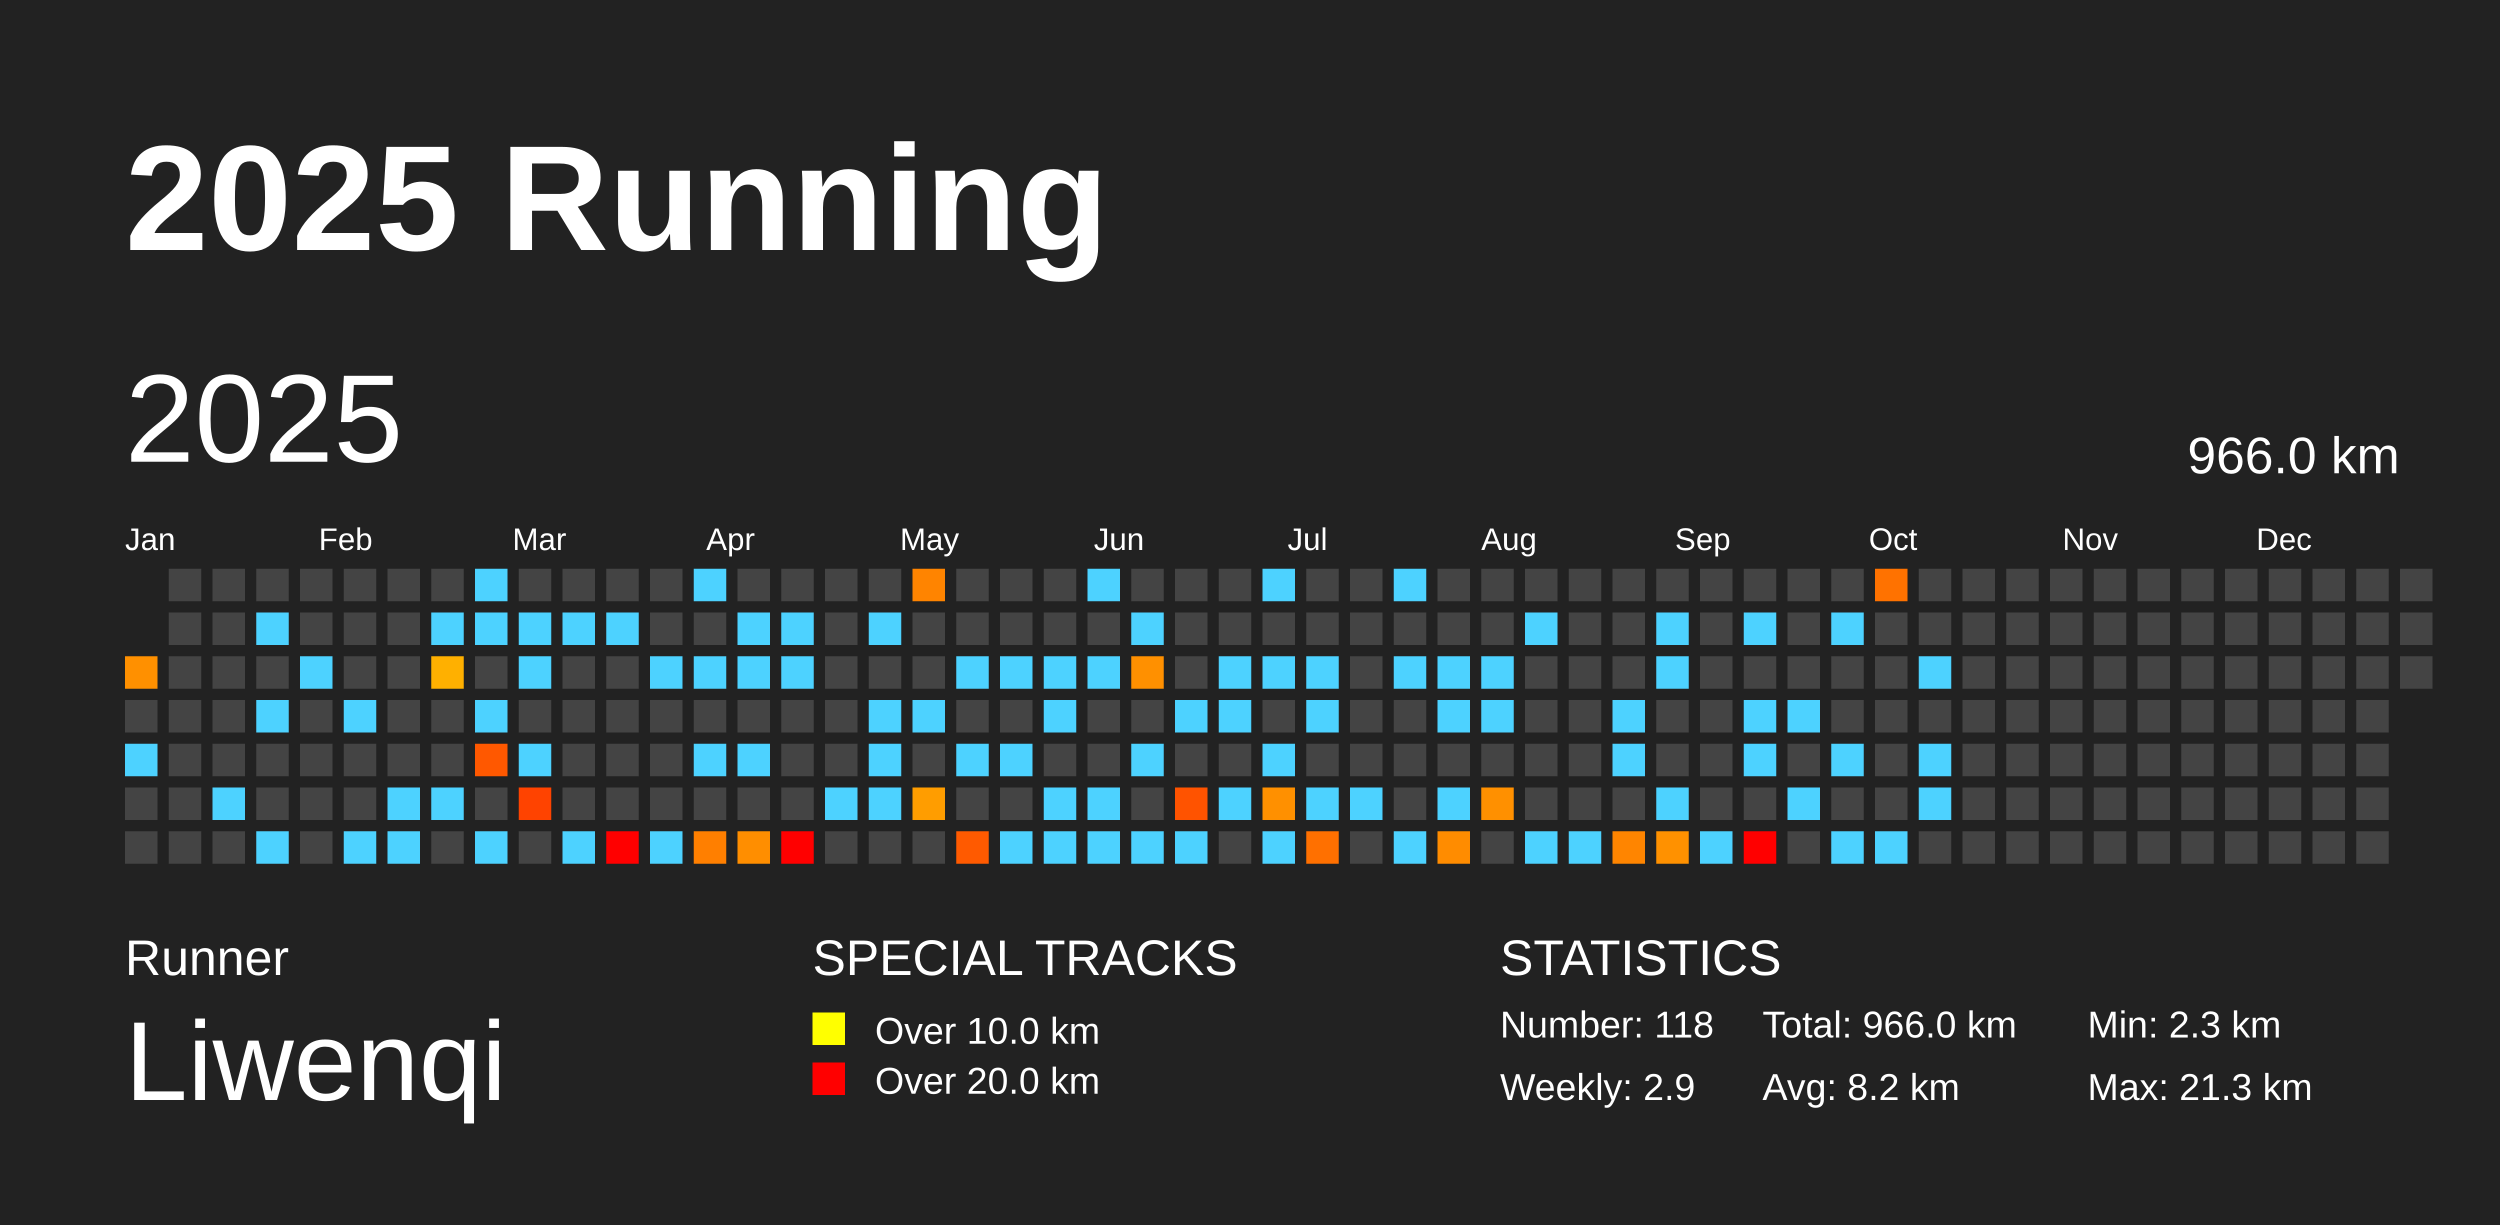
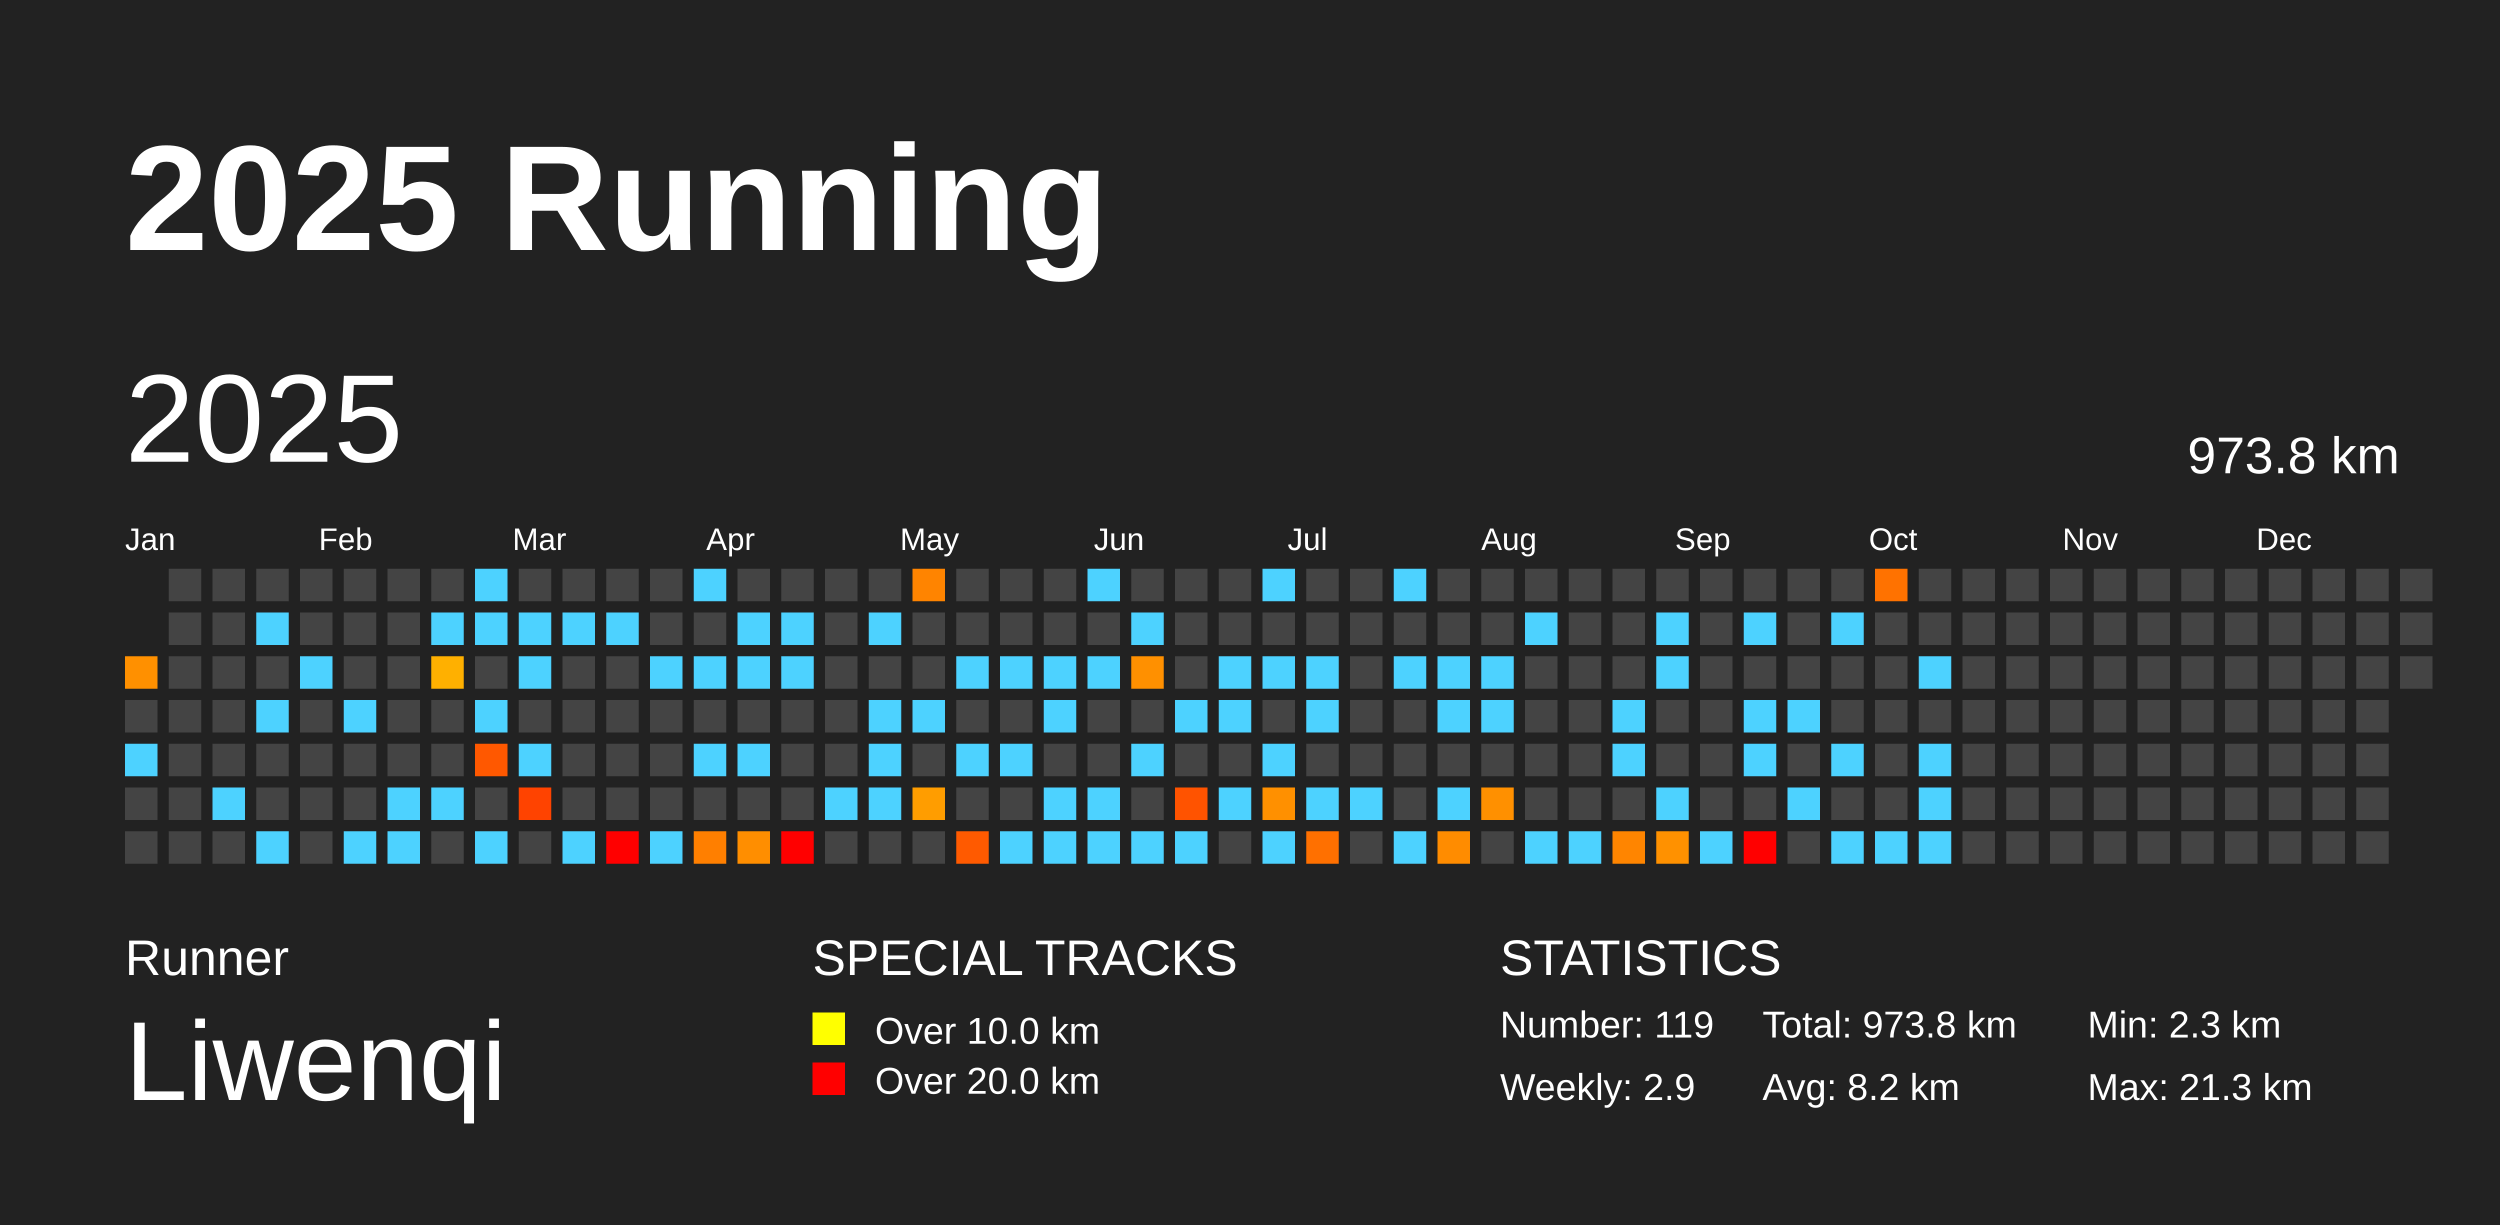
<svg xmlns="http://www.w3.org/2000/svg" baseProfile="full" height="98mm" version="1.1" viewBox="0,0,200,98" width="200mm">
  <defs />
  <rect fill="#222222" height="98" width="200" x="0" y="0" />
  <text fill="#FFFFFF" style="font-size:12px; font-family:Arial; font-weight:bold;" x="10" y="20">2025 Running</text>
  <text fill="#FFFFFF" style="font-size:4px; font-family:Arial" x="10" y="78">Runner</text>
  <text fill="#FFFFFF" style="font-size:9px; font-family:Arial" x="10" y="88">Liwenqi</text>
  <text fill="#FFFFFF" style="font-size:4px; font-family:Arial" x="65" y="78">SPECIAL TRACKS</text>
  <rect fill="yellow" height="2.6" width="2.6" x="65" y="81" />
  <text fill="#FFFFFF" style="font-size:3px; font-family:Arial" x="70" y="83.5">Over 10.0 km</text>
  <rect fill="red" height="2.6" width="2.6" x="65" y="85" />
  <text fill="#FFFFFF" style="font-size:3px; font-family:Arial" x="70" y="87.5">Over 20.0 km</text>
  <text fill="#FFFFFF" style="font-size:4px; font-family:Arial" x="120" y="78">STATISTICS</text>
-   <text fill="#FFFFFF" style="font-size:3px; font-family:Arial" x="120" y="83">Number: 118</text>
+   <text fill="#FFFFFF" style="font-size:3px; font-family:Arial" x="120" y="83">Number: 119</text>
  <text fill="#FFFFFF" style="font-size:3px; font-family:Arial" x="120" y="88">Weekly: 2.9</text>
-   <text fill="#FFFFFF" style="font-size:3px; font-family:Arial" x="141" y="83">Total: 966.0 km</text>
+   <text fill="#FFFFFF" style="font-size:3px; font-family:Arial" x="141" y="83">Total: 973.8 km</text>
  <text fill="#FFFFFF" style="font-size:3px; font-family:Arial" x="141" y="88">Avg: 8.2 km</text>
  <text fill="#FFFFFF" style="font-size:3px; font-family:Arial" x="167" y="83">Min: 2.3 km</text>
  <text fill="#FFFFFF" style="font-size:3px; font-family:Arial" x="167" y="88">Max: 21.3 km</text>
  <text dominant-baseline="hanging" fill="#FFFFFF" style="font-size:10.0px; font-family:Arial;" x="10" y="30">2025</text>
-   <text dominant-baseline="hanging" fill="#FFFFFF" style="font-size:4.125px; font-family:Arial;" x="175" y="35">966.0 km</text>
+   <text dominant-baseline="hanging" fill="#FFFFFF" style="font-size:4.125px; font-family:Arial;" x="175" y="35">973.8 km</text>
  <text fill="#FFFFFF" style="font-size:2.5px; font-family:Arial" x="10.0" y="44">Jan</text>
  <text fill="#FFFFFF" style="font-size:2.5px; font-family:Arial" x="25.5" y="44">Feb</text>
  <text fill="#FFFFFF" style="font-size:2.5px; font-family:Arial" x="41.0" y="44">Mar</text>
  <text fill="#FFFFFF" style="font-size:2.5px; font-family:Arial" x="56.5" y="44">Apr</text>
  <text fill="#FFFFFF" style="font-size:2.5px; font-family:Arial" x="72.0" y="44">May</text>
  <text fill="#FFFFFF" style="font-size:2.5px; font-family:Arial" x="87.5" y="44">Jun</text>
  <text fill="#FFFFFF" style="font-size:2.5px; font-family:Arial" x="103.0" y="44">Jul</text>
  <text fill="#FFFFFF" style="font-size:2.5px; font-family:Arial" x="118.5" y="44">Aug</text>
  <text fill="#FFFFFF" style="font-size:2.5px; font-family:Arial" x="134.0" y="44">Sep</text>
  <text fill="#FFFFFF" style="font-size:2.5px; font-family:Arial" x="149.5" y="44">Oct</text>
  <text fill="#FFFFFF" style="font-size:2.5px; font-family:Arial" x="165.0" y="44">Nov</text>
  <text fill="#FFFFFF" style="font-size:2.5px; font-family:Arial" x="180.5" y="44">Dec</text>
  <rect fill="#ff9000" height="2.6" width="2.6" x="10.0" y="52.5" />
  <rect fill="#444444" height="2.6" width="2.6" x="10.0" y="56.0" />
  <rect fill="#4dd2ff" height="2.6" width="2.6" x="10.0" y="59.5" />
  <rect fill="#444444" height="2.6" width="2.6" x="10.0" y="63.0" />
  <rect fill="#444444" height="2.6" width="2.6" x="10.0" y="66.5" />
  <rect fill="#444444" height="2.6" width="2.6" x="13.5" y="45.5" />
  <rect fill="#444444" height="2.6" width="2.6" x="13.5" y="49.0" />
  <rect fill="#444444" height="2.6" width="2.6" x="13.5" y="52.5" />
  <rect fill="#444444" height="2.6" width="2.6" x="13.5" y="56.0" />
  <rect fill="#444444" height="2.6" width="2.6" x="13.5" y="59.5" />
  <rect fill="#444444" height="2.6" width="2.6" x="13.5" y="63.0" />
  <rect fill="#444444" height="2.6" width="2.6" x="13.5" y="66.5" />
  <rect fill="#444444" height="2.6" width="2.6" x="17.0" y="45.5" />
  <rect fill="#444444" height="2.6" width="2.6" x="17.0" y="49.0" />
  <rect fill="#444444" height="2.6" width="2.6" x="17.0" y="52.5" />
  <rect fill="#444444" height="2.6" width="2.6" x="17.0" y="56.0" />
  <rect fill="#444444" height="2.6" width="2.6" x="17.0" y="59.5" />
  <rect fill="#4dd2ff" height="2.6" width="2.6" x="17.0" y="63.0" />
  <rect fill="#444444" height="2.6" width="2.6" x="17.0" y="66.5" />
  <rect fill="#444444" height="2.6" width="2.6" x="20.5" y="45.5" />
  <rect fill="#4dd2ff" height="2.6" width="2.6" x="20.5" y="49.0" />
  <rect fill="#444444" height="2.6" width="2.6" x="20.5" y="52.5" />
  <rect fill="#4dd2ff" height="2.6" width="2.6" x="20.5" y="56.0" />
  <rect fill="#444444" height="2.6" width="2.6" x="20.5" y="59.5" />
  <rect fill="#444444" height="2.6" width="2.6" x="20.5" y="63.0" />
  <rect fill="#4dd2ff" height="2.6" width="2.6" x="20.5" y="66.5" />
  <rect fill="#444444" height="2.6" width="2.6" x="24.0" y="45.5" />
  <rect fill="#444444" height="2.6" width="2.6" x="24.0" y="49.0" />
  <rect fill="#4dd2ff" height="2.6" width="2.6" x="24.0" y="52.5" />
  <rect fill="#444444" height="2.6" width="2.6" x="24.0" y="56.0" />
  <rect fill="#444444" height="2.6" width="2.6" x="24.0" y="59.5" />
  <rect fill="#444444" height="2.6" width="2.6" x="24.0" y="63.0" />
  <rect fill="#444444" height="2.6" width="2.6" x="24.0" y="66.5" />
  <rect fill="#444444" height="2.6" width="2.6" x="27.5" y="45.5" />
  <rect fill="#444444" height="2.6" width="2.6" x="27.5" y="49.0" />
  <rect fill="#444444" height="2.6" width="2.6" x="27.5" y="52.5" />
  <rect fill="#4dd2ff" height="2.6" width="2.6" x="27.5" y="56.0" />
  <rect fill="#444444" height="2.6" width="2.6" x="27.5" y="59.5" />
  <rect fill="#444444" height="2.6" width="2.6" x="27.5" y="63.0" />
  <rect fill="#4dd2ff" height="2.6" width="2.6" x="27.5" y="66.5" />
  <rect fill="#444444" height="2.6" width="2.6" x="31.0" y="45.5" />
  <rect fill="#444444" height="2.6" width="2.6" x="31.0" y="49.0" />
  <rect fill="#444444" height="2.6" width="2.6" x="31.0" y="52.5" />
  <rect fill="#444444" height="2.6" width="2.6" x="31.0" y="56.0" />
  <rect fill="#444444" height="2.6" width="2.6" x="31.0" y="59.5" />
  <rect fill="#4dd2ff" height="2.6" width="2.6" x="31.0" y="63.0" />
  <rect fill="#4dd2ff" height="2.6" width="2.6" x="31.0" y="66.5" />
  <rect fill="#444444" height="2.6" width="2.6" x="34.5" y="45.5" />
  <rect fill="#4dd2ff" height="2.6" width="2.6" x="34.5" y="49.0" />
  <rect fill="#ffb000" height="2.6" width="2.6" x="34.5" y="52.5" />
  <rect fill="#444444" height="2.6" width="2.6" x="34.5" y="56.0" />
  <rect fill="#444444" height="2.6" width="2.6" x="34.5" y="59.5" />
  <rect fill="#4dd2ff" height="2.6" width="2.6" x="34.5" y="63.0" />
  <rect fill="#444444" height="2.6" width="2.6" x="34.5" y="66.5" />
  <rect fill="#4dd2ff" height="2.6" width="2.6" x="38.0" y="45.5" />
  <rect fill="#4dd2ff" height="2.6" width="2.6" x="38.0" y="49.0" />
  <rect fill="#444444" height="2.6" width="2.6" x="38.0" y="52.5" />
  <rect fill="#4dd2ff" height="2.6" width="2.6" x="38.0" y="56.0" />
  <rect fill="#ff5800" height="2.6" width="2.6" x="38.0" y="59.5" />
  <rect fill="#444444" height="2.6" width="2.6" x="38.0" y="63.0" />
  <rect fill="#4dd2ff" height="2.6" width="2.6" x="38.0" y="66.5" />
  <rect fill="#444444" height="2.6" width="2.6" x="41.5" y="45.5" />
  <rect fill="#4dd2ff" height="2.6" width="2.6" x="41.5" y="49.0" />
  <rect fill="#4dd2ff" height="2.6" width="2.6" x="41.5" y="52.5" />
  <rect fill="#444444" height="2.6" width="2.6" x="41.5" y="56.0" />
  <rect fill="#4dd2ff" height="2.6" width="2.6" x="41.5" y="59.5" />
  <rect fill="#ff4300" height="2.6" width="2.6" x="41.5" y="63.0" />
  <rect fill="#444444" height="2.6" width="2.6" x="41.5" y="66.5" />
  <rect fill="#444444" height="2.6" width="2.6" x="45.0" y="45.5" />
  <rect fill="#4dd2ff" height="2.6" width="2.6" x="45.0" y="49.0" />
  <rect fill="#444444" height="2.6" width="2.6" x="45.0" y="52.5" />
  <rect fill="#444444" height="2.6" width="2.6" x="45.0" y="56.0" />
  <rect fill="#444444" height="2.6" width="2.6" x="45.0" y="59.5" />
  <rect fill="#444444" height="2.6" width="2.6" x="45.0" y="63.0" />
  <rect fill="#4dd2ff" height="2.6" width="2.6" x="45.0" y="66.5" />
  <rect fill="#444444" height="2.6" width="2.6" x="48.5" y="45.5" />
  <rect fill="#4dd2ff" height="2.6" width="2.6" x="48.5" y="49.0" />
  <rect fill="#444444" height="2.6" width="2.6" x="48.5" y="52.5" />
  <rect fill="#444444" height="2.6" width="2.6" x="48.5" y="56.0" />
  <rect fill="#444444" height="2.6" width="2.6" x="48.5" y="59.5" />
  <rect fill="#444444" height="2.6" width="2.6" x="48.5" y="63.0" />
  <rect fill="red" height="2.6" width="2.6" x="48.5" y="66.5" />
  <rect fill="#444444" height="2.6" width="2.6" x="52.0" y="45.5" />
  <rect fill="#444444" height="2.6" width="2.6" x="52.0" y="49.0" />
  <rect fill="#4dd2ff" height="2.6" width="2.6" x="52.0" y="52.5" />
  <rect fill="#444444" height="2.6" width="2.6" x="52.0" y="56.0" />
  <rect fill="#444444" height="2.6" width="2.6" x="52.0" y="59.5" />
  <rect fill="#444444" height="2.6" width="2.6" x="52.0" y="63.0" />
  <rect fill="#4dd2ff" height="2.6" width="2.6" x="52.0" y="66.5" />
  <rect fill="#4dd2ff" height="2.6" width="2.6" x="55.5" y="45.5" />
  <rect fill="#444444" height="2.6" width="2.6" x="55.5" y="49.0" />
  <rect fill="#4dd2ff" height="2.6" width="2.6" x="55.5" y="52.5" />
  <rect fill="#444444" height="2.6" width="2.6" x="55.5" y="56.0" />
  <rect fill="#4dd2ff" height="2.6" width="2.6" x="55.5" y="59.5" />
  <rect fill="#444444" height="2.6" width="2.6" x="55.5" y="63.0" />
  <rect fill="#ff7f00" height="2.6" width="2.6" x="55.5" y="66.5" />
  <rect fill="#444444" height="2.6" width="2.6" x="59.0" y="45.5" />
  <rect fill="#4dd2ff" height="2.6" width="2.6" x="59.0" y="49.0" />
  <rect fill="#4dd2ff" height="2.6" width="2.6" x="59.0" y="52.5" />
  <rect fill="#444444" height="2.6" width="2.6" x="59.0" y="56.0" />
  <rect fill="#4dd2ff" height="2.6" width="2.6" x="59.0" y="59.5" />
  <rect fill="#444444" height="2.6" width="2.6" x="59.0" y="63.0" />
  <rect fill="#ff8e00" height="2.6" width="2.6" x="59.0" y="66.5" />
  <rect fill="#444444" height="2.6" width="2.6" x="62.5" y="45.5" />
  <rect fill="#4dd2ff" height="2.6" width="2.6" x="62.5" y="49.0" />
  <rect fill="#4dd2ff" height="2.6" width="2.6" x="62.5" y="52.5" />
  <rect fill="#444444" height="2.6" width="2.6" x="62.5" y="56.0" />
  <rect fill="#444444" height="2.6" width="2.6" x="62.5" y="59.5" />
  <rect fill="#444444" height="2.6" width="2.6" x="62.5" y="63.0" />
  <rect fill="red" height="2.6" width="2.6" x="62.5" y="66.5" />
  <rect fill="#444444" height="2.6" width="2.6" x="66.0" y="45.5" />
  <rect fill="#444444" height="2.6" width="2.6" x="66.0" y="49.0" />
  <rect fill="#444444" height="2.6" width="2.6" x="66.0" y="52.5" />
  <rect fill="#444444" height="2.6" width="2.6" x="66.0" y="56.0" />
  <rect fill="#444444" height="2.6" width="2.6" x="66.0" y="59.5" />
  <rect fill="#4dd2ff" height="2.6" width="2.6" x="66.0" y="63.0" />
  <rect fill="#444444" height="2.6" width="2.6" x="66.0" y="66.5" />
  <rect fill="#444444" height="2.6" width="2.6" x="69.5" y="45.5" />
  <rect fill="#4dd2ff" height="2.6" width="2.6" x="69.5" y="49.0" />
  <rect fill="#444444" height="2.6" width="2.6" x="69.5" y="52.5" />
  <rect fill="#4dd2ff" height="2.6" width="2.6" x="69.5" y="56.0" />
  <rect fill="#4dd2ff" height="2.6" width="2.6" x="69.5" y="59.5" />
  <rect fill="#4dd2ff" height="2.6" width="2.6" x="69.5" y="63.0" />
  <rect fill="#444444" height="2.6" width="2.6" x="69.5" y="66.5" />
  <rect fill="#ff8400" height="2.6" width="2.6" x="73.0" y="45.5" />
  <rect fill="#444444" height="2.6" width="2.6" x="73.0" y="49.0" />
  <rect fill="#444444" height="2.6" width="2.6" x="73.0" y="52.5" />
  <rect fill="#4dd2ff" height="2.6" width="2.6" x="73.0" y="56.0" />
  <rect fill="#444444" height="2.6" width="2.6" x="73.0" y="59.5" />
  <rect fill="#ff9d00" height="2.6" width="2.6" x="73.0" y="63.0" />
  <rect fill="#444444" height="2.6" width="2.6" x="73.0" y="66.5" />
  <rect fill="#444444" height="2.6" width="2.6" x="76.5" y="45.5" />
  <rect fill="#444444" height="2.6" width="2.6" x="76.5" y="49.0" />
  <rect fill="#4dd2ff" height="2.6" width="2.6" x="76.5" y="52.5" />
  <rect fill="#444444" height="2.6" width="2.6" x="76.5" y="56.0" />
  <rect fill="#4dd2ff" height="2.6" width="2.6" x="76.5" y="59.5" />
  <rect fill="#444444" height="2.6" width="2.6" x="76.5" y="63.0" />
  <rect fill="#ff5a00" height="2.6" width="2.6" x="76.5" y="66.5" />
  <rect fill="#444444" height="2.6" width="2.6" x="80.0" y="45.5" />
  <rect fill="#444444" height="2.6" width="2.6" x="80.0" y="49.0" />
  <rect fill="#4dd2ff" height="2.6" width="2.6" x="80.0" y="52.5" />
  <rect fill="#444444" height="2.6" width="2.6" x="80.0" y="56.0" />
  <rect fill="#4dd2ff" height="2.6" width="2.6" x="80.0" y="59.5" />
  <rect fill="#444444" height="2.6" width="2.6" x="80.0" y="63.0" />
  <rect fill="#4dd2ff" height="2.6" width="2.6" x="80.0" y="66.5" />
  <rect fill="#444444" height="2.6" width="2.6" x="83.5" y="45.5" />
  <rect fill="#444444" height="2.6" width="2.6" x="83.5" y="49.0" />
  <rect fill="#4dd2ff" height="2.6" width="2.6" x="83.5" y="52.5" />
  <rect fill="#4dd2ff" height="2.6" width="2.6" x="83.5" y="56.0" />
  <rect fill="#444444" height="2.6" width="2.6" x="83.5" y="59.5" />
  <rect fill="#4dd2ff" height="2.6" width="2.6" x="83.5" y="63.0" />
  <rect fill="#4dd2ff" height="2.6" width="2.6" x="83.5" y="66.5" />
  <rect fill="#4dd2ff" height="2.6" width="2.6" x="87.0" y="45.5" />
  <rect fill="#444444" height="2.6" width="2.6" x="87.0" y="49.0" />
  <rect fill="#4dd2ff" height="2.6" width="2.6" x="87.0" y="52.5" />
  <rect fill="#444444" height="2.6" width="2.6" x="87.0" y="56.0" />
  <rect fill="#444444" height="2.6" width="2.6" x="87.0" y="59.5" />
  <rect fill="#4dd2ff" height="2.6" width="2.6" x="87.0" y="63.0" />
  <rect fill="#4dd2ff" height="2.6" width="2.6" x="87.0" y="66.5" />
  <rect fill="#444444" height="2.6" width="2.6" x="90.5" y="45.5" />
  <rect fill="#4dd2ff" height="2.6" width="2.6" x="90.5" y="49.0" />
  <rect fill="#ff9000" height="2.6" width="2.6" x="90.5" y="52.5" />
  <rect fill="#444444" height="2.6" width="2.6" x="90.5" y="56.0" />
  <rect fill="#4dd2ff" height="2.6" width="2.6" x="90.5" y="59.5" />
  <rect fill="#444444" height="2.6" width="2.6" x="90.5" y="63.0" />
  <rect fill="#4dd2ff" height="2.6" width="2.6" x="90.5" y="66.5" />
  <rect fill="#444444" height="2.6" width="2.6" x="94.0" y="45.5" />
  <rect fill="#444444" height="2.6" width="2.6" x="94.0" y="49.0" />
  <rect fill="#444444" height="2.6" width="2.6" x="94.0" y="52.5" />
  <rect fill="#4dd2ff" height="2.6" width="2.6" x="94.0" y="56.0" />
  <rect fill="#444444" height="2.6" width="2.6" x="94.0" y="59.5" />
  <rect fill="#ff5300" height="2.6" width="2.6" x="94.0" y="63.0" />
  <rect fill="#4dd2ff" height="2.6" width="2.6" x="94.0" y="66.5" />
  <rect fill="#444444" height="2.6" width="2.6" x="97.5" y="45.5" />
  <rect fill="#444444" height="2.6" width="2.6" x="97.5" y="49.0" />
  <rect fill="#4dd2ff" height="2.6" width="2.6" x="97.5" y="52.5" />
  <rect fill="#4dd2ff" height="2.6" width="2.6" x="97.5" y="56.0" />
  <rect fill="#444444" height="2.6" width="2.6" x="97.5" y="59.5" />
  <rect fill="#4dd2ff" height="2.6" width="2.6" x="97.5" y="63.0" />
  <rect fill="#444444" height="2.6" width="2.6" x="97.5" y="66.5" />
  <rect fill="#4dd2ff" height="2.6" width="2.6" x="101.0" y="45.5" />
  <rect fill="#444444" height="2.6" width="2.6" x="101.0" y="49.0" />
  <rect fill="#4dd2ff" height="2.6" width="2.6" x="101.0" y="52.5" />
  <rect fill="#444444" height="2.6" width="2.6" x="101.0" y="56.0" />
  <rect fill="#4dd2ff" height="2.6" width="2.6" x="101.0" y="59.5" />
  <rect fill="#ff9000" height="2.6" width="2.6" x="101.0" y="63.0" />
  <rect fill="#4dd2ff" height="2.6" width="2.6" x="101.0" y="66.5" />
  <rect fill="#444444" height="2.6" width="2.6" x="104.5" y="45.5" />
  <rect fill="#444444" height="2.6" width="2.6" x="104.5" y="49.0" />
  <rect fill="#4dd2ff" height="2.6" width="2.6" x="104.5" y="52.5" />
  <rect fill="#4dd2ff" height="2.6" width="2.6" x="104.5" y="56.0" />
  <rect fill="#444444" height="2.6" width="2.6" x="104.5" y="59.5" />
  <rect fill="#4dd2ff" height="2.6" width="2.6" x="104.5" y="63.0" />
  <rect fill="#ff7000" height="2.6" width="2.6" x="104.5" y="66.5" />
  <rect fill="#444444" height="2.6" width="2.6" x="108.0" y="45.5" />
  <rect fill="#444444" height="2.6" width="2.6" x="108.0" y="49.0" />
  <rect fill="#444444" height="2.6" width="2.6" x="108.0" y="52.5" />
  <rect fill="#444444" height="2.6" width="2.6" x="108.0" y="56.0" />
  <rect fill="#444444" height="2.6" width="2.6" x="108.0" y="59.5" />
  <rect fill="#4dd2ff" height="2.6" width="2.6" x="108.0" y="63.0" />
  <rect fill="#444444" height="2.6" width="2.6" x="108.0" y="66.5" />
  <rect fill="#4dd2ff" height="2.6" width="2.6" x="111.5" y="45.5" />
  <rect fill="#444444" height="2.6" width="2.6" x="111.5" y="49.0" />
  <rect fill="#4dd2ff" height="2.6" width="2.6" x="111.5" y="52.5" />
  <rect fill="#444444" height="2.6" width="2.6" x="111.5" y="56.0" />
  <rect fill="#444444" height="2.6" width="2.6" x="111.5" y="59.5" />
  <rect fill="#444444" height="2.6" width="2.6" x="111.5" y="63.0" />
  <rect fill="#4dd2ff" height="2.6" width="2.6" x="111.5" y="66.5" />
  <rect fill="#444444" height="2.6" width="2.6" x="115.0" y="45.5" />
  <rect fill="#444444" height="2.6" width="2.6" x="115.0" y="49.0" />
  <rect fill="#4dd2ff" height="2.6" width="2.6" x="115.0" y="52.5" />
  <rect fill="#4dd2ff" height="2.6" width="2.6" x="115.0" y="56.0" />
  <rect fill="#444444" height="2.6" width="2.6" x="115.0" y="59.5" />
  <rect fill="#4dd2ff" height="2.6" width="2.6" x="115.0" y="63.0" />
  <rect fill="#ff8c00" height="2.6" width="2.6" x="115.0" y="66.5" />
  <rect fill="#444444" height="2.6" width="2.6" x="118.5" y="45.5" />
  <rect fill="#444444" height="2.6" width="2.6" x="118.5" y="49.0" />
  <rect fill="#4dd2ff" height="2.6" width="2.6" x="118.5" y="52.5" />
  <rect fill="#4dd2ff" height="2.6" width="2.6" x="118.5" y="56.0" />
  <rect fill="#444444" height="2.6" width="2.6" x="118.5" y="59.5" />
  <rect fill="#ff9000" height="2.6" width="2.6" x="118.5" y="63.0" />
  <rect fill="#444444" height="2.6" width="2.6" x="118.5" y="66.5" />
  <rect fill="#444444" height="2.6" width="2.6" x="122.0" y="45.5" />
  <rect fill="#4dd2ff" height="2.6" width="2.6" x="122.0" y="49.0" />
  <rect fill="#444444" height="2.6" width="2.6" x="122.0" y="52.5" />
  <rect fill="#444444" height="2.6" width="2.6" x="122.0" y="56.0" />
  <rect fill="#444444" height="2.6" width="2.6" x="122.0" y="59.5" />
  <rect fill="#444444" height="2.6" width="2.6" x="122.0" y="63.0" />
  <rect fill="#4dd2ff" height="2.6" width="2.6" x="122.0" y="66.5" />
  <rect fill="#444444" height="2.6" width="2.6" x="125.5" y="45.5" />
  <rect fill="#444444" height="2.6" width="2.6" x="125.5" y="49.0" />
  <rect fill="#444444" height="2.6" width="2.6" x="125.5" y="52.5" />
  <rect fill="#444444" height="2.6" width="2.6" x="125.5" y="56.0" />
  <rect fill="#444444" height="2.6" width="2.6" x="125.5" y="59.5" />
  <rect fill="#444444" height="2.6" width="2.6" x="125.5" y="63.0" />
  <rect fill="#4dd2ff" height="2.6" width="2.6" x="125.5" y="66.5" />
  <rect fill="#444444" height="2.6" width="2.6" x="129.0" y="45.5" />
  <rect fill="#444444" height="2.6" width="2.6" x="129.0" y="49.0" />
  <rect fill="#444444" height="2.6" width="2.6" x="129.0" y="52.5" />
  <rect fill="#4dd2ff" height="2.6" width="2.6" x="129.0" y="56.0" />
  <rect fill="#4dd2ff" height="2.6" width="2.6" x="129.0" y="59.5" />
  <rect fill="#444444" height="2.6" width="2.6" x="129.0" y="63.0" />
  <rect fill="#ff8500" height="2.6" width="2.6" x="129.0" y="66.5" />
  <rect fill="#444444" height="2.6" width="2.6" x="132.5" y="45.5" />
  <rect fill="#4dd2ff" height="2.6" width="2.6" x="132.5" y="49.0" />
  <rect fill="#4dd2ff" height="2.6" width="2.6" x="132.5" y="52.5" />
  <rect fill="#444444" height="2.6" width="2.6" x="132.5" y="56.0" />
  <rect fill="#444444" height="2.6" width="2.6" x="132.5" y="59.5" />
  <rect fill="#4dd2ff" height="2.6" width="2.6" x="132.5" y="63.0" />
  <rect fill="#ff9100" height="2.6" width="2.6" x="132.5" y="66.5" />
  <rect fill="#444444" height="2.6" width="2.6" x="136.0" y="45.5" />
  <rect fill="#444444" height="2.6" width="2.6" x="136.0" y="49.0" />
  <rect fill="#444444" height="2.6" width="2.6" x="136.0" y="52.5" />
  <rect fill="#444444" height="2.6" width="2.6" x="136.0" y="56.0" />
  <rect fill="#444444" height="2.6" width="2.6" x="136.0" y="59.5" />
  <rect fill="#444444" height="2.6" width="2.6" x="136.0" y="63.0" />
  <rect fill="#4dd2ff" height="2.6" width="2.6" x="136.0" y="66.5" />
  <rect fill="#444444" height="2.6" width="2.6" x="139.5" y="45.5" />
  <rect fill="#4dd2ff" height="2.6" width="2.6" x="139.5" y="49.0" />
  <rect fill="#444444" height="2.6" width="2.6" x="139.5" y="52.5" />
  <rect fill="#4dd2ff" height="2.6" width="2.6" x="139.5" y="56.0" />
  <rect fill="#4dd2ff" height="2.6" width="2.6" x="139.5" y="59.5" />
  <rect fill="#444444" height="2.6" width="2.6" x="139.5" y="63.0" />
  <rect fill="red" height="2.6" width="2.6" x="139.5" y="66.5" />
  <rect fill="#444444" height="2.6" width="2.6" x="143.0" y="45.5" />
  <rect fill="#444444" height="2.6" width="2.6" x="143.0" y="49.0" />
  <rect fill="#444444" height="2.6" width="2.6" x="143.0" y="52.5" />
  <rect fill="#4dd2ff" height="2.6" width="2.6" x="143.0" y="56.0" />
  <rect fill="#444444" height="2.6" width="2.6" x="143.0" y="59.5" />
  <rect fill="#4dd2ff" height="2.6" width="2.6" x="143.0" y="63.0" />
  <rect fill="#444444" height="2.6" width="2.6" x="143.0" y="66.5" />
  <rect fill="#444444" height="2.6" width="2.6" x="146.5" y="45.5" />
  <rect fill="#4dd2ff" height="2.6" width="2.6" x="146.5" y="49.0" />
  <rect fill="#444444" height="2.6" width="2.6" x="146.5" y="52.5" />
  <rect fill="#444444" height="2.6" width="2.6" x="146.5" y="56.0" />
  <rect fill="#4dd2ff" height="2.6" width="2.6" x="146.5" y="59.5" />
  <rect fill="#444444" height="2.6" width="2.6" x="146.5" y="63.0" />
  <rect fill="#4dd2ff" height="2.6" width="2.6" x="146.5" y="66.5" />
  <rect fill="#ff7200" height="2.6" width="2.6" x="150.0" y="45.5" />
  <rect fill="#444444" height="2.6" width="2.6" x="150.0" y="49.0" />
  <rect fill="#444444" height="2.6" width="2.6" x="150.0" y="52.5" />
  <rect fill="#444444" height="2.6" width="2.6" x="150.0" y="56.0" />
  <rect fill="#444444" height="2.6" width="2.6" x="150.0" y="59.5" />
  <rect fill="#444444" height="2.6" width="2.6" x="150.0" y="63.0" />
  <rect fill="#4dd2ff" height="2.6" width="2.6" x="150.0" y="66.5" />
  <rect fill="#444444" height="2.6" width="2.6" x="153.5" y="45.5" />
  <rect fill="#444444" height="2.6" width="2.6" x="153.5" y="49.0" />
  <rect fill="#4dd2ff" height="2.6" width="2.6" x="153.5" y="52.5" />
  <rect fill="#444444" height="2.6" width="2.6" x="153.5" y="56.0" />
  <rect fill="#4dd2ff" height="2.6" width="2.6" x="153.5" y="59.5" />
  <rect fill="#4dd2ff" height="2.6" width="2.6" x="153.5" y="63.0" />
-   <rect fill="#444444" height="2.6" width="2.6" x="153.5" y="66.5" />
+   <rect fill="#4dd2ff" height="2.6" width="2.6" x="153.5" y="66.5" />
  <rect fill="#444444" height="2.6" width="2.6" x="157.0" y="45.5" />
  <rect fill="#444444" height="2.6" width="2.6" x="157.0" y="49.0" />
  <rect fill="#444444" height="2.6" width="2.6" x="157.0" y="52.5" />
  <rect fill="#444444" height="2.6" width="2.6" x="157.0" y="56.0" />
  <rect fill="#444444" height="2.6" width="2.6" x="157.0" y="59.5" />
  <rect fill="#444444" height="2.6" width="2.6" x="157.0" y="63.0" />
  <rect fill="#444444" height="2.6" width="2.6" x="157.0" y="66.5" />
  <rect fill="#444444" height="2.6" width="2.6" x="160.5" y="45.5" />
  <rect fill="#444444" height="2.6" width="2.6" x="160.5" y="49.0" />
  <rect fill="#444444" height="2.6" width="2.6" x="160.5" y="52.5" />
  <rect fill="#444444" height="2.6" width="2.6" x="160.5" y="56.0" />
  <rect fill="#444444" height="2.6" width="2.6" x="160.5" y="59.5" />
  <rect fill="#444444" height="2.6" width="2.6" x="160.5" y="63.0" />
  <rect fill="#444444" height="2.6" width="2.6" x="160.5" y="66.5" />
  <rect fill="#444444" height="2.6" width="2.6" x="164.0" y="45.5" />
  <rect fill="#444444" height="2.6" width="2.6" x="164.0" y="49.0" />
  <rect fill="#444444" height="2.6" width="2.6" x="164.0" y="52.5" />
  <rect fill="#444444" height="2.6" width="2.6" x="164.0" y="56.0" />
  <rect fill="#444444" height="2.6" width="2.6" x="164.0" y="59.5" />
  <rect fill="#444444" height="2.6" width="2.6" x="164.0" y="63.0" />
  <rect fill="#444444" height="2.6" width="2.6" x="164.0" y="66.5" />
  <rect fill="#444444" height="2.6" width="2.6" x="167.5" y="45.5" />
  <rect fill="#444444" height="2.6" width="2.6" x="167.5" y="49.0" />
  <rect fill="#444444" height="2.6" width="2.6" x="167.5" y="52.5" />
  <rect fill="#444444" height="2.6" width="2.6" x="167.5" y="56.0" />
  <rect fill="#444444" height="2.6" width="2.6" x="167.5" y="59.5" />
  <rect fill="#444444" height="2.6" width="2.6" x="167.5" y="63.0" />
  <rect fill="#444444" height="2.6" width="2.6" x="167.5" y="66.5" />
  <rect fill="#444444" height="2.6" width="2.6" x="171.0" y="45.5" />
  <rect fill="#444444" height="2.6" width="2.6" x="171.0" y="49.0" />
  <rect fill="#444444" height="2.6" width="2.6" x="171.0" y="52.5" />
  <rect fill="#444444" height="2.6" width="2.6" x="171.0" y="56.0" />
  <rect fill="#444444" height="2.6" width="2.6" x="171.0" y="59.5" />
  <rect fill="#444444" height="2.6" width="2.6" x="171.0" y="63.0" />
  <rect fill="#444444" height="2.6" width="2.6" x="171.0" y="66.5" />
  <rect fill="#444444" height="2.6" width="2.6" x="174.5" y="45.5" />
  <rect fill="#444444" height="2.6" width="2.6" x="174.5" y="49.0" />
  <rect fill="#444444" height="2.6" width="2.6" x="174.5" y="52.5" />
  <rect fill="#444444" height="2.6" width="2.6" x="174.5" y="56.0" />
  <rect fill="#444444" height="2.6" width="2.6" x="174.5" y="59.5" />
  <rect fill="#444444" height="2.6" width="2.6" x="174.5" y="63.0" />
  <rect fill="#444444" height="2.6" width="2.6" x="174.5" y="66.5" />
  <rect fill="#444444" height="2.6" width="2.6" x="178.0" y="45.5" />
  <rect fill="#444444" height="2.6" width="2.6" x="178.0" y="49.0" />
  <rect fill="#444444" height="2.6" width="2.6" x="178.0" y="52.5" />
  <rect fill="#444444" height="2.6" width="2.6" x="178.0" y="56.0" />
  <rect fill="#444444" height="2.6" width="2.6" x="178.0" y="59.5" />
  <rect fill="#444444" height="2.6" width="2.6" x="178.0" y="63.0" />
  <rect fill="#444444" height="2.6" width="2.6" x="178.0" y="66.5" />
  <rect fill="#444444" height="2.6" width="2.6" x="181.5" y="45.5" />
  <rect fill="#444444" height="2.6" width="2.6" x="181.5" y="49.0" />
  <rect fill="#444444" height="2.6" width="2.6" x="181.5" y="52.5" />
  <rect fill="#444444" height="2.6" width="2.6" x="181.5" y="56.0" />
  <rect fill="#444444" height="2.6" width="2.6" x="181.5" y="59.5" />
  <rect fill="#444444" height="2.6" width="2.6" x="181.5" y="63.0" />
  <rect fill="#444444" height="2.6" width="2.6" x="181.5" y="66.5" />
  <rect fill="#444444" height="2.6" width="2.6" x="185.0" y="45.5" />
  <rect fill="#444444" height="2.6" width="2.6" x="185.0" y="49.0" />
  <rect fill="#444444" height="2.6" width="2.6" x="185.0" y="52.5" />
  <rect fill="#444444" height="2.6" width="2.6" x="185.0" y="56.0" />
  <rect fill="#444444" height="2.6" width="2.6" x="185.0" y="59.5" />
  <rect fill="#444444" height="2.6" width="2.6" x="185.0" y="63.0" />
  <rect fill="#444444" height="2.6" width="2.6" x="185.0" y="66.5" />
  <rect fill="#444444" height="2.6" width="2.6" x="188.5" y="45.5" />
  <rect fill="#444444" height="2.6" width="2.6" x="188.5" y="49.0" />
  <rect fill="#444444" height="2.6" width="2.6" x="188.5" y="52.5" />
  <rect fill="#444444" height="2.6" width="2.6" x="188.5" y="56.0" />
  <rect fill="#444444" height="2.6" width="2.6" x="188.5" y="59.5" />
  <rect fill="#444444" height="2.6" width="2.6" x="188.5" y="63.0" />
  <rect fill="#444444" height="2.6" width="2.6" x="188.5" y="66.5" />
  <rect fill="#444444" height="2.6" width="2.6" x="192.0" y="45.5" />
  <rect fill="#444444" height="2.6" width="2.6" x="192.0" y="49.0" />
  <rect fill="#444444" height="2.6" width="2.6" x="192.0" y="52.5" />
</svg>
